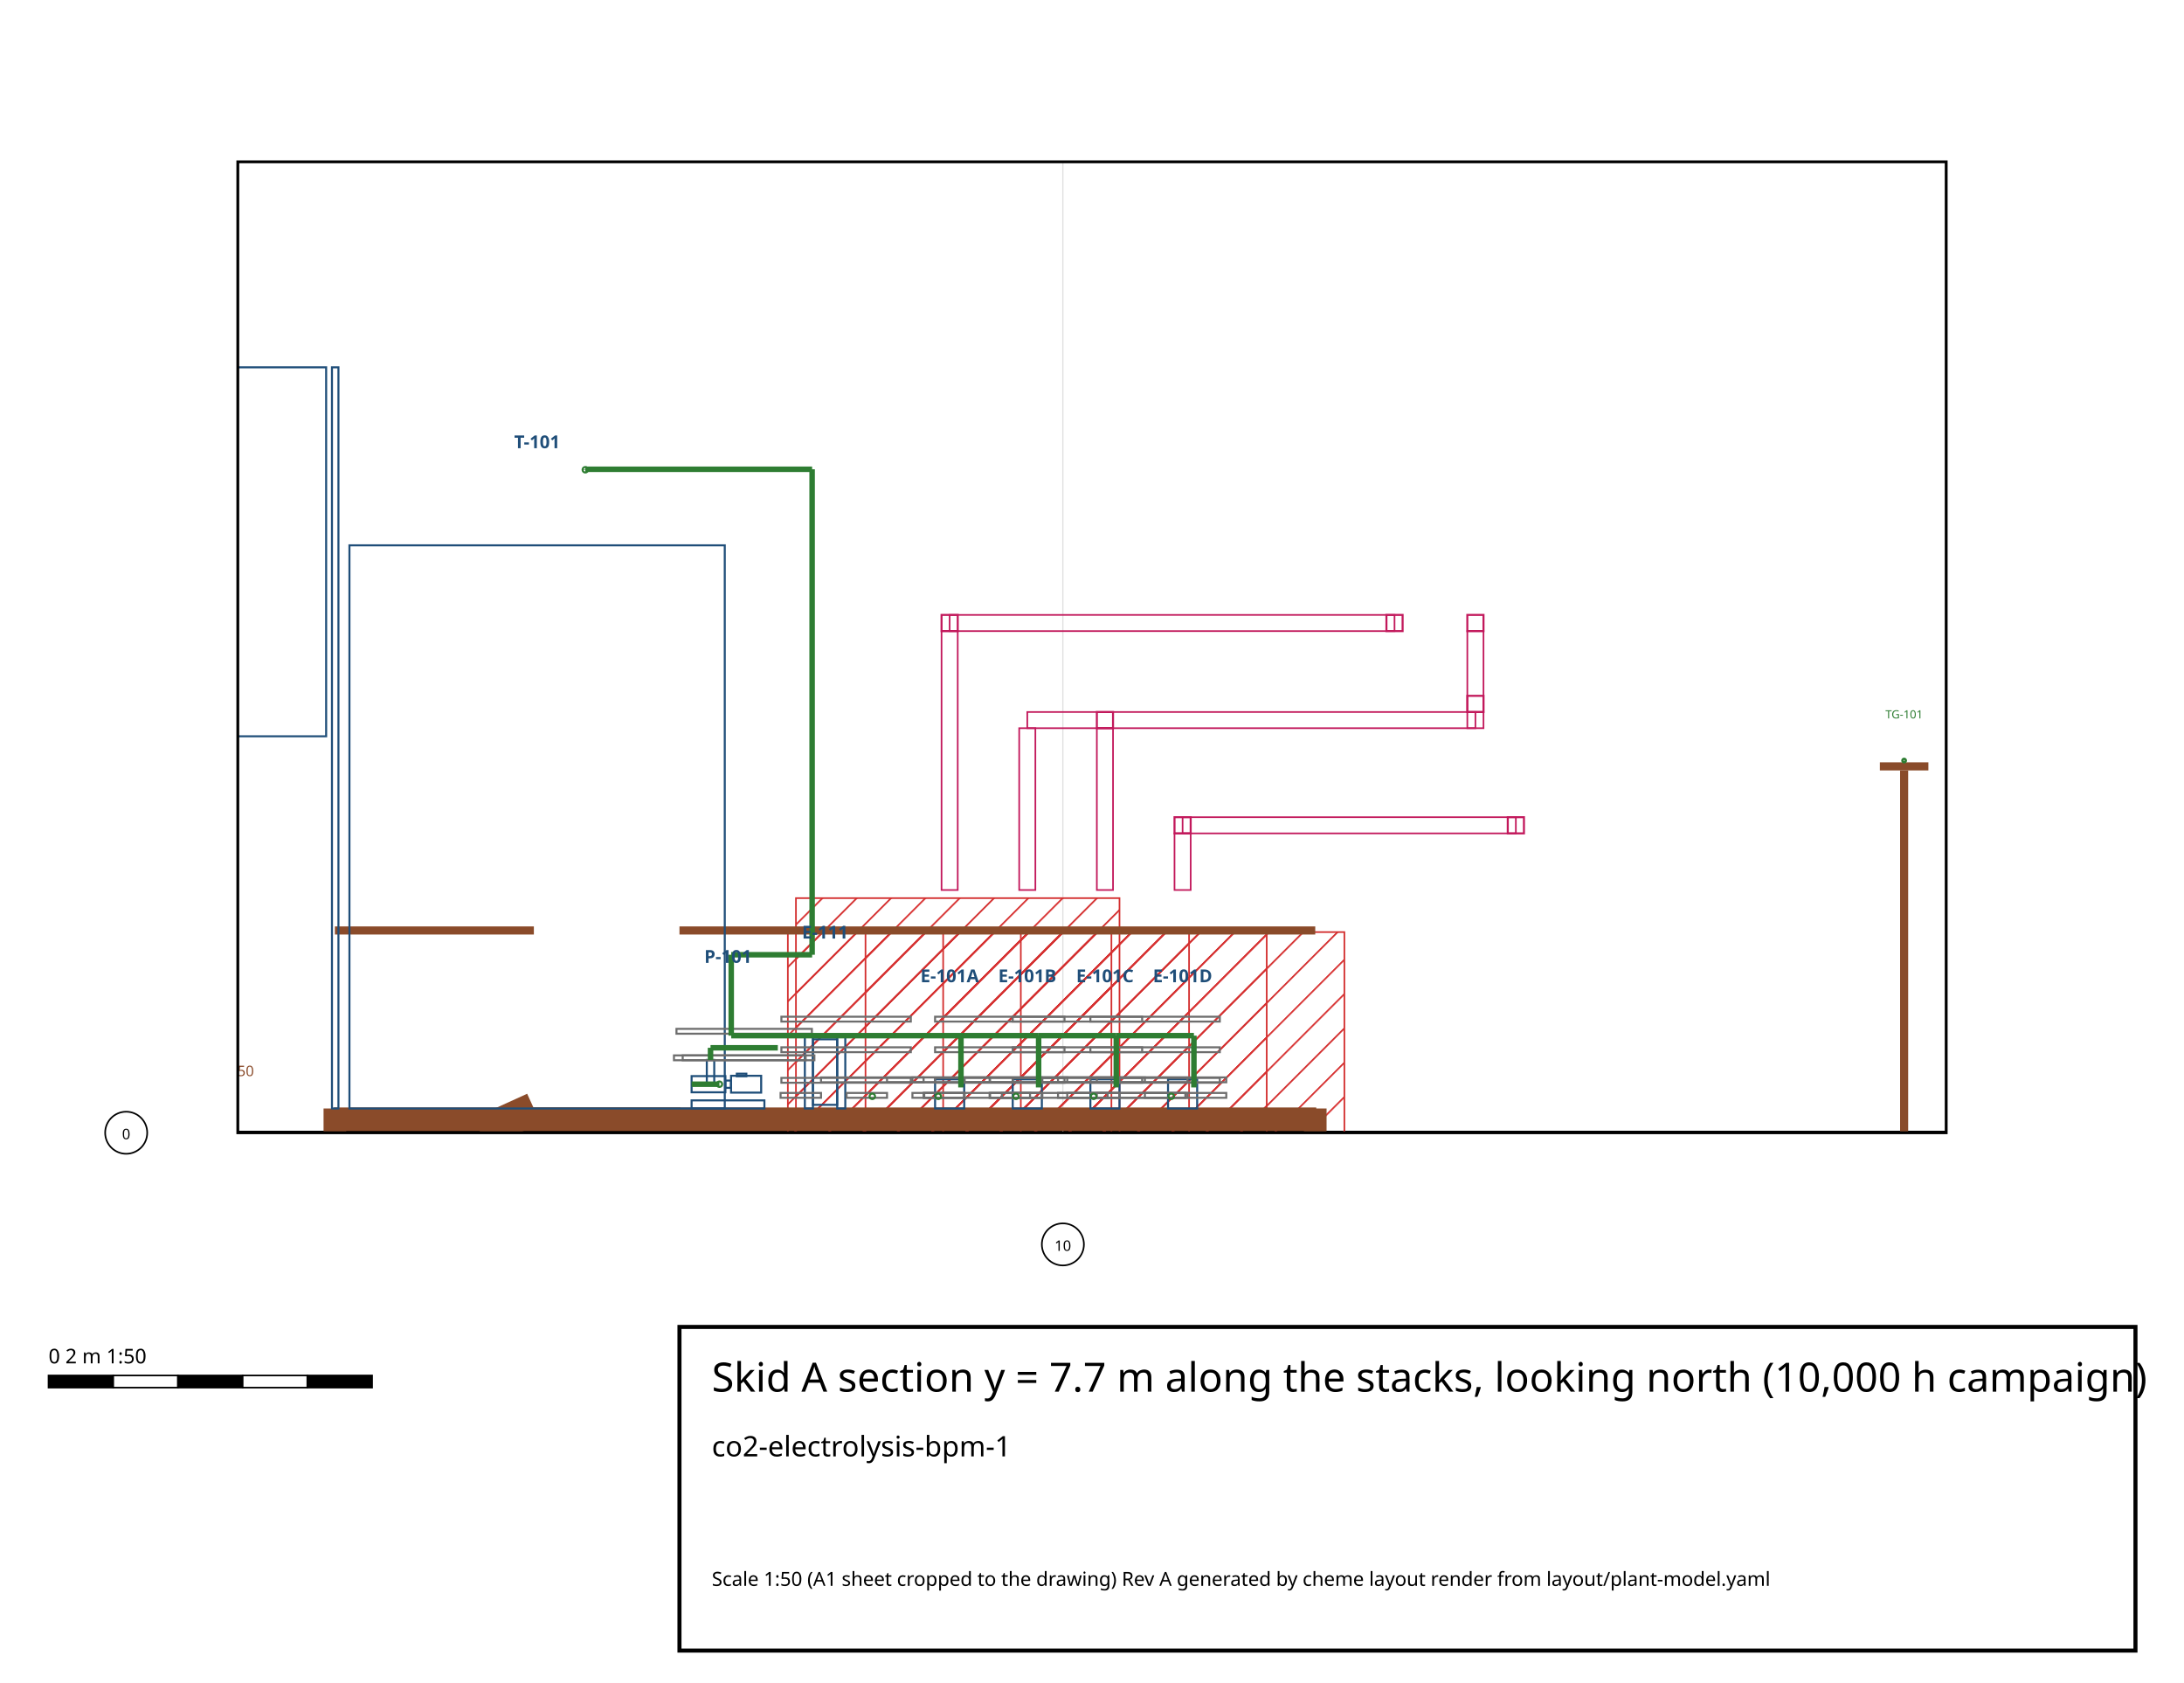
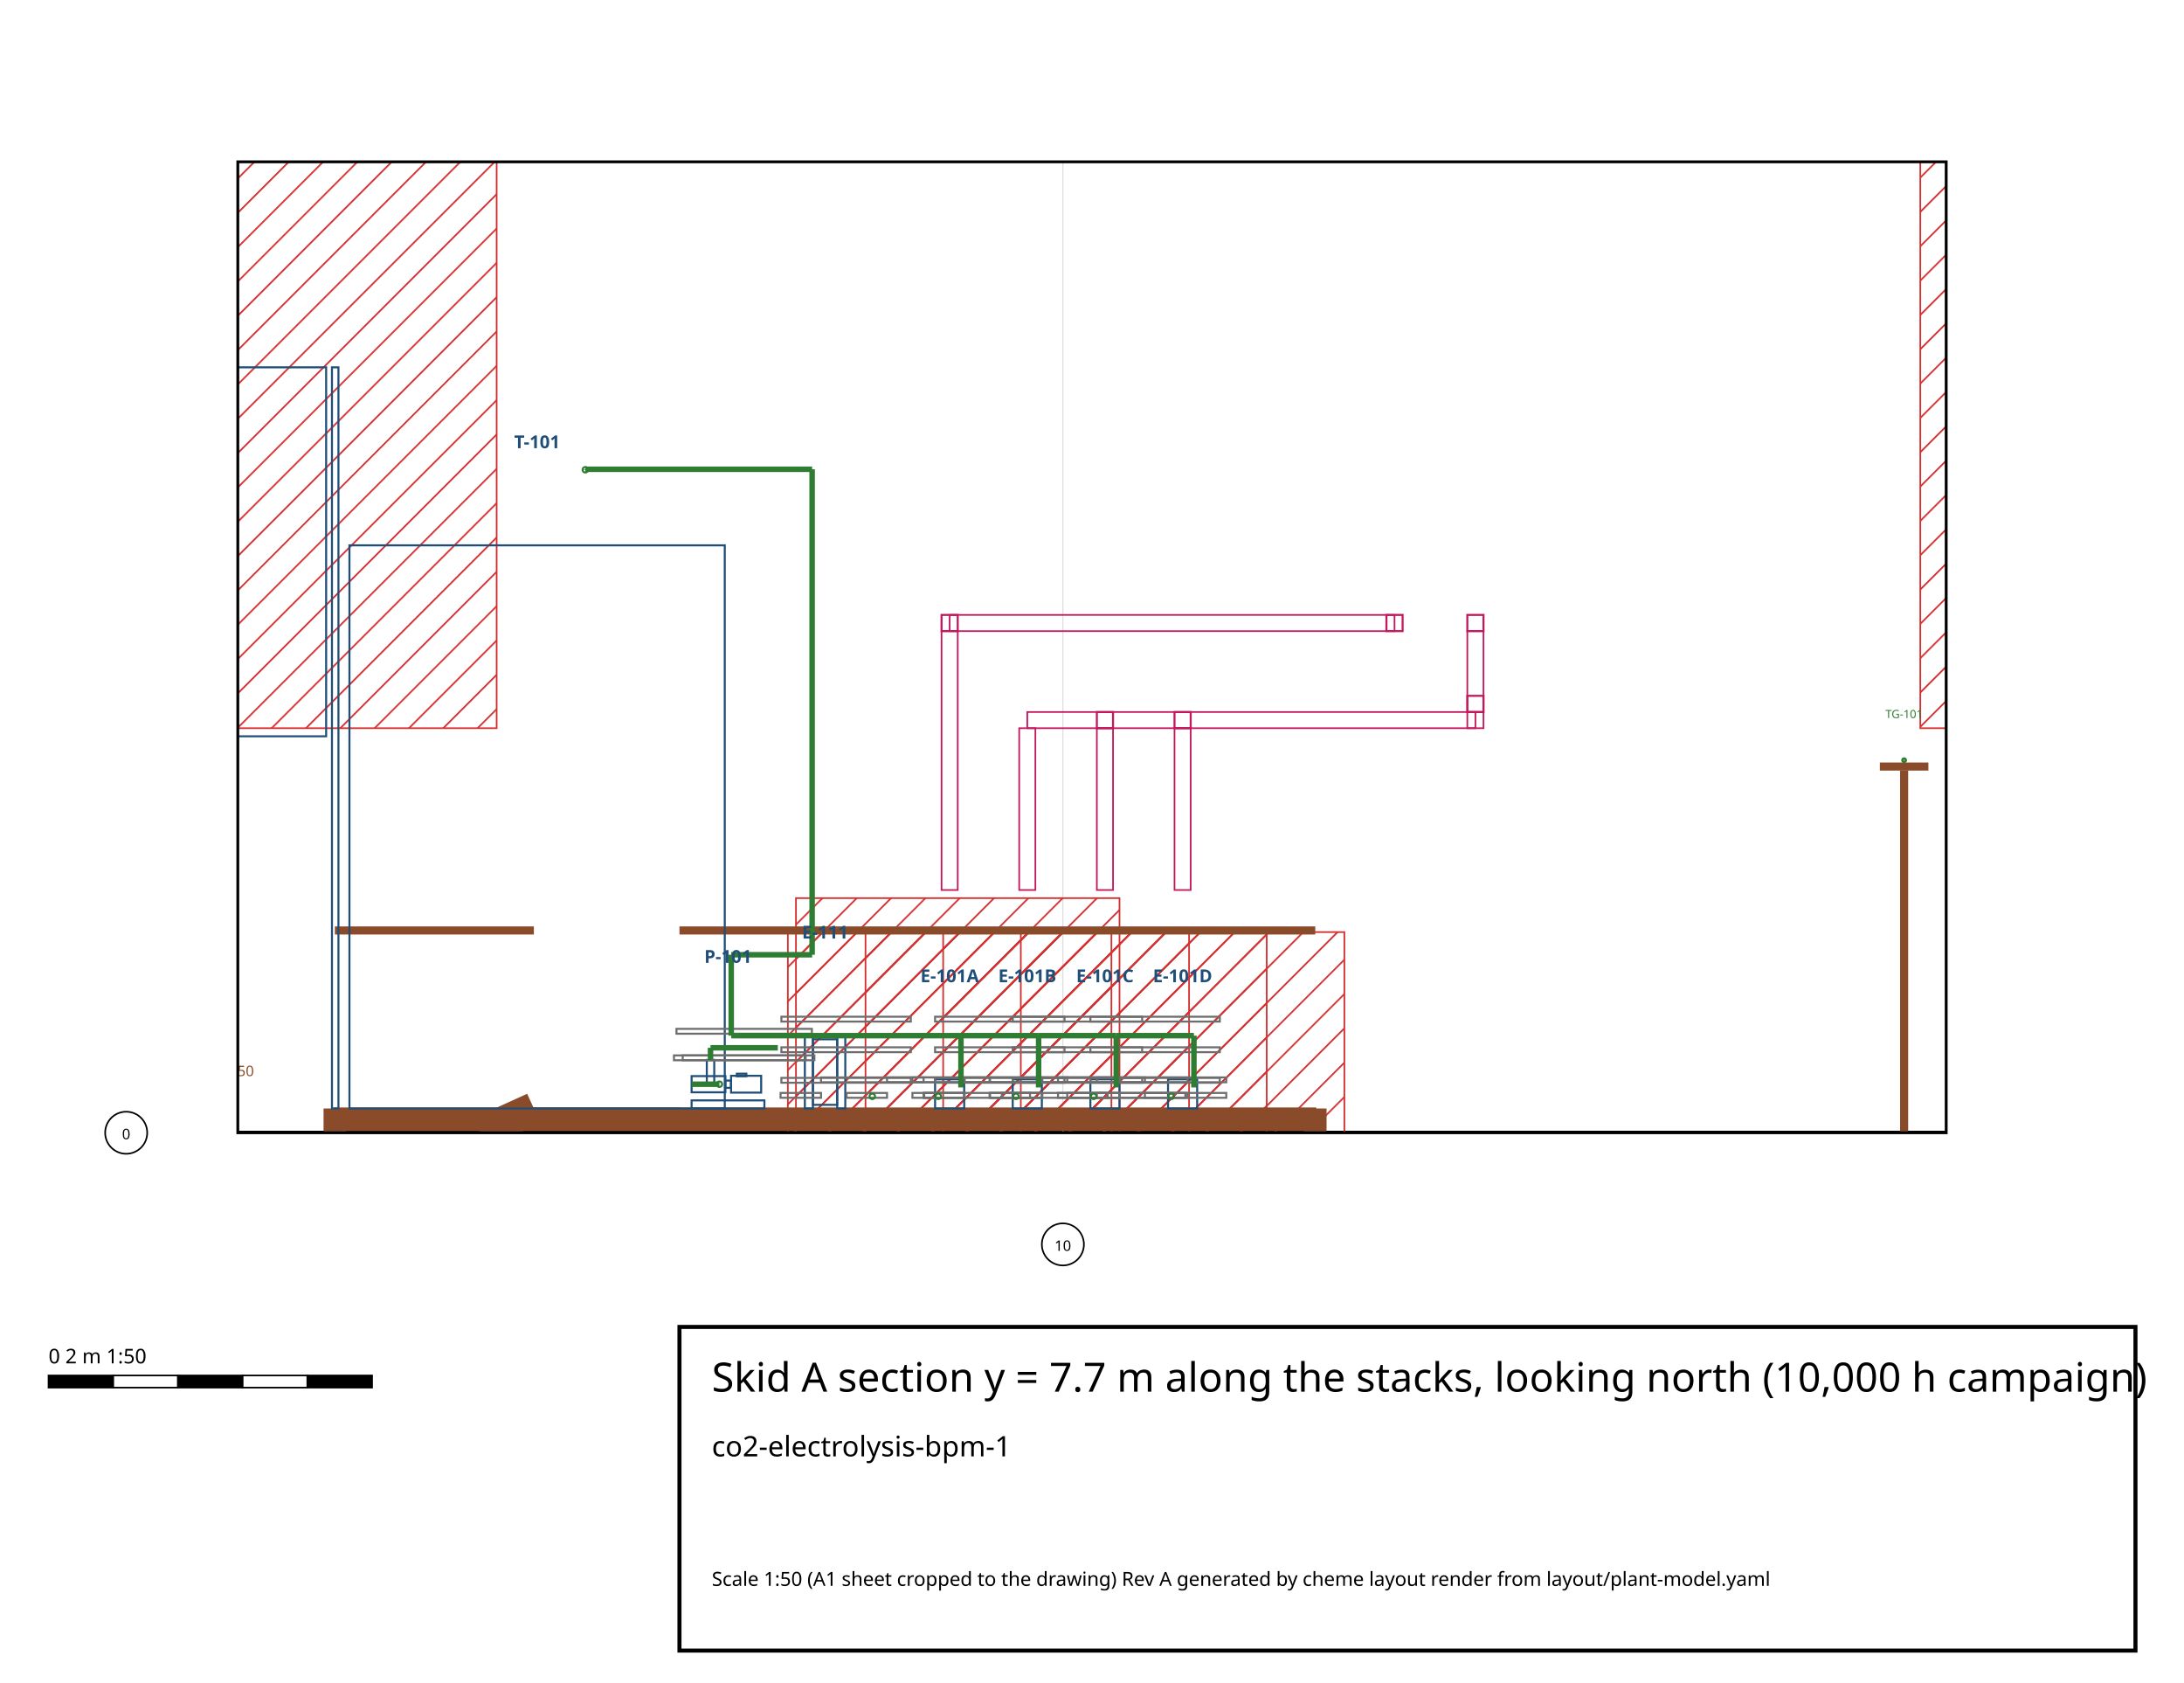
<svg xmlns="http://www.w3.org/2000/svg" width="270.00" height="208.00" viewBox="285.50 202.00 270.00 208.00">
  <defs>
    <pattern id="hatch-hazardous" width="3" height="3" patternUnits="userSpaceOnUse" patternTransform="rotate(45)">
      <line x1="0" y1="0" x2="0" y2="3" stroke="#d32f2f" stroke-width="0.4" />
    </pattern>
    <pattern id="hatch-oxygen_enriched" width="3" height="3" patternUnits="userSpaceOnUse" patternTransform="rotate(45)">
      <line x1="0" y1="0" x2="0" y2="3" stroke="#1976d2" stroke-width="0.4" />
    </pattern>
    <pattern id="hatch-oxygen_deficient" width="3" height="3" patternUnits="userSpaceOnUse" patternTransform="rotate(45)">
      <line x1="0" y1="0" x2="0" y2="3" stroke="#7b1fa2" stroke-width="0.4" />
    </pattern>
    <pattern id="hatch-keep_clear" width="3" height="3" patternUnits="userSpaceOnUse" patternTransform="rotate(45)">
      <line x1="0" y1="0" x2="0" y2="3" stroke="#ef6c00" stroke-width="0.4" />
    </pattern>
    <pattern id="hatch-laydown" width="3" height="3" patternUnits="userSpaceOnUse" patternTransform="rotate(45)">
      <line x1="0" y1="0" x2="0" y2="3" stroke="#8d6e63" stroke-width="0.4" />
    </pattern>
    <pattern id="hatch-maintenance" width="3" height="3" patternUnits="userSpaceOnUse" patternTransform="rotate(45)">
      <line x1="0" y1="0" x2="0" y2="3" stroke="#f9a825" stroke-width="0.4" />
    </pattern>
    <pattern id="hatch-escape" width="3" height="3" patternUnits="userSpaceOnUse" patternTransform="rotate(45)">
      <line x1="0" y1="0" x2="0" y2="3" stroke="#2e7d32" stroke-width="0.4" />
    </pattern>
    <clipPath id="area">
      <rect x="314.90" y="222.00" width="211.20" height="120.00" />
    </clipPath>
  </defs>
  <rect x="285.50" y="202.00" width="270.00" height="208.00" fill="#ffffff" />
  <g id="drawing" clip-path="url(#area)">
    <g id="grid">
      <polyline points="314.90,342.00 526.10,342.00" fill="none" stroke="#000" stroke-width="0.50" stroke-linecap="butt" id="grade" />
      <line x1="416.90" y1="342.00" x2="416.90" y2="222.00" stroke="#e0e0e0" stroke-width="0.15" />
      <line x1="314.90" y1="342.00" x2="526.10" y2="342.00" stroke="#e0e0e0" stroke-width="0.15" />
    </g>
    <g id="areas" />
    <g id="zones">
      <polygon points="382.90,357.20 422.90,357.20 422.90,317.20 382.90,317.20" fill="url(#hatch-hazardous)" stroke="#d32f2f" stroke-width="0.2" id="zone-Z-HAZ-A-0" />
      <polygon points="392.50,357.20 432.50,357.20 432.50,317.20 392.50,317.20" fill="url(#hatch-hazardous)" stroke="#d32f2f" stroke-width="0.2" id="zone-Z-HAZ-A-1" />
      <polygon points="402.10,357.20 442.10,357.20 442.10,317.20 402.10,317.20" fill="url(#hatch-hazardous)" stroke="#d32f2f" stroke-width="0.2" id="zone-Z-HAZ-A-2" />
      <polygon points="411.70,357.20 451.70,357.20 451.70,317.20 411.70,317.20" fill="url(#hatch-hazardous)" stroke="#d32f2f" stroke-width="0.2" id="zone-Z-HAZ-A-3" />
      <polygon points="383.90,353.00 423.90,353.00 423.90,313.00 383.90,313.00" fill="url(#hatch-hazardous)" stroke="#d32f2f" stroke-width="0.2" id="zone-Z-HAZ-A-4" />
      <polygon points="685.90,357.20 725.90,357.20 725.90,317.20 685.90,317.20" fill="url(#hatch-hazardous)" stroke="#d32f2f" stroke-width="0.2" id="zone-Z-HAZ-B-0" />
      <polygon points="695.50,357.20 735.50,357.20 735.50,317.20 695.50,317.20" fill="url(#hatch-hazardous)" stroke="#d32f2f" stroke-width="0.2" id="zone-Z-HAZ-B-1" />
      <polygon points="705.10,357.20 745.10,357.20 745.10,317.20 705.10,317.20" fill="url(#hatch-hazardous)" stroke="#d32f2f" stroke-width="0.2" id="zone-Z-HAZ-B-2" />
      <polygon points="714.70,357.20 754.70,357.20 754.70,317.20 714.70,317.20" fill="url(#hatch-hazardous)" stroke="#d32f2f" stroke-width="0.2" id="zone-Z-HAZ-B-3" />
      <polygon points="683.90,353.00 723.90,353.00 723.90,313.00 683.90,313.00" fill="url(#hatch-hazardous)" stroke="#d32f2f" stroke-width="0.2" id="zone-Z-HAZ-B-4" />
+       <polygon points="226.90,292.00 346.90,292.00 346.90,172.00 226.90,172.00" fill="url(#hatch-hazardous)" stroke="#d32f2f" stroke-width="0.2" id="zone-Z-VENT-A-0" />
+       <polygon points="522.90,292.00 642.90,292.00 642.90,172.00 522.90,172.00" fill="url(#hatch-hazardous)" stroke="#d32f2f" stroke-width="0.2" id="zone-Z-VENT-B-0" />
    </g>
    <g id="roads" />
    <g id="buildings" />
    <g id="racks" />
    <g id="structures">
-       <polyline points="520.90,342.00 520.90,297.22" fill="none" stroke="#8a4b2a" stroke-width="1.00" stroke-linecap="butt" />
-       <polyline points="517.90,296.72 523.90,296.72" fill="none" stroke="#8a4b2a" stroke-width="1.00" stroke-linecap="butt" />
-       <polyline points="820.90,342.00 820.90,297.22" fill="none" stroke="#8a4b2a" stroke-width="1.00" stroke-linecap="butt" />
-       <polyline points="817.90,296.72 823.90,296.72" fill="none" stroke="#8a4b2a" stroke-width="1.00" stroke-linecap="butt" />
+       <polyline points="520.90,342.00 520.90,297.24" fill="none" stroke="#8a4b2a" stroke-width="1.00" stroke-linecap="butt" />
+       <polyline points="517.90,296.74 523.90,296.74" fill="none" stroke="#8a4b2a" stroke-width="1.00" stroke-linecap="butt" />
+       <polyline points="820.90,342.00 820.90,297.24" fill="none" stroke="#8a4b2a" stroke-width="1.00" stroke-linecap="butt" />
+       <polyline points="817.90,296.74 823.90,296.74" fill="none" stroke="#8a4b2a" stroke-width="1.00" stroke-linecap="butt" />
      <polyline points="326.90,342.00 326.90,339.00" fill="none" stroke="#8a4b2a" stroke-width="2.80" stroke-linecap="butt" />
      <polyline points="448.10,342.00 448.10,339.00" fill="none" stroke="#8a4b2a" stroke-width="2.80" stroke-linecap="butt" />
      <polyline points="326.90,340.40 448.10,340.40" fill="none" stroke="#8a4b2a" stroke-width="2.80" stroke-linecap="butt" />
      <polyline points="326.90,340.40 326.90,340.40" fill="none" stroke="#8a4b2a" stroke-width="2.80" stroke-linecap="butt" />
      <polyline points="448.10,340.40 448.10,340.40" fill="none" stroke="#8a4b2a" stroke-width="2.80" stroke-linecap="butt" />
      <polygon points="326.90,339.60 448.10,339.60 448.10,339.00 326.90,339.00" fill="none" stroke="#8a4b2a" stroke-width="0.25" />
      <polyline points="326.90,317.00 351.50,317.00" fill="none" stroke="#8a4b2a" stroke-width="1.00" stroke-linecap="butt" />
      <polyline points="369.50,317.00 448.10,317.00" fill="none" stroke="#8a4b2a" stroke-width="1.00" stroke-linecap="butt" />
      <polyline points="448.10,317.00 448.10,317.00" fill="none" stroke="#8a4b2a" stroke-width="1.00" stroke-linecap="butt" />
      <polyline points="326.90,317.00 326.90,317.00" fill="none" stroke="#8a4b2a" stroke-width="1.00" stroke-linecap="butt" />
      <polyline points="344.90,342.00 351.50,339.00" fill="none" stroke="#8a4b2a" stroke-width="4.00" stroke-linecap="butt" />
      <polygon points="351.50,339.60 369.50,339.60 369.50,339.00 351.50,339.00" fill="none" stroke="#8a4b2a" stroke-width="0.25" />
      <polygon points="326.90,342.60 344.90,342.60 344.90,342.00 326.90,342.00" fill="none" stroke="#8a4b2a" stroke-width="0.25" />
      <polyline points="626.90,342.00 626.90,339.00" fill="none" stroke="#8a4b2a" stroke-width="2.80" stroke-linecap="butt" />
      <polyline points="748.10,342.00 748.10,339.00" fill="none" stroke="#8a4b2a" stroke-width="2.80" stroke-linecap="butt" />
      <polyline points="626.90,340.40 748.10,340.40" fill="none" stroke="#8a4b2a" stroke-width="2.80" stroke-linecap="butt" />
      <polyline points="626.90,340.40 626.90,340.40" fill="none" stroke="#8a4b2a" stroke-width="2.80" stroke-linecap="butt" />
      <polyline points="748.10,340.40 748.10,340.40" fill="none" stroke="#8a4b2a" stroke-width="2.80" stroke-linecap="butt" />
      <polygon points="626.90,339.60 748.10,339.60 748.10,339.00 626.90,339.00" fill="none" stroke="#8a4b2a" stroke-width="0.25" />
      <polyline points="626.90,317.00 651.50,317.00" fill="none" stroke="#8a4b2a" stroke-width="1.00" stroke-linecap="butt" />
      <polyline points="669.50,317.00 748.10,317.00" fill="none" stroke="#8a4b2a" stroke-width="1.00" stroke-linecap="butt" />
      <polyline points="748.10,317.00 748.10,317.00" fill="none" stroke="#8a4b2a" stroke-width="1.00" stroke-linecap="butt" />
      <polyline points="626.90,317.00 626.90,317.00" fill="none" stroke="#8a4b2a" stroke-width="1.00" stroke-linecap="butt" />
      <polyline points="644.90,342.00 651.50,339.00" fill="none" stroke="#8a4b2a" stroke-width="4.00" stroke-linecap="butt" />
      <polygon points="651.50,339.60 669.50,339.60 669.50,339.00 651.50,339.00" fill="none" stroke="#8a4b2a" stroke-width="0.25" />
      <polygon points="626.90,342.60 644.90,342.60 644.90,342.00 626.90,342.00" fill="none" stroke="#8a4b2a" stroke-width="0.25" />
    </g>
    <g id="equipment">
      <g id="equipment-T-101">
        <polygon points="328.70,339.00 375.10,339.00 375.10,269.40 328.70,269.40" fill="none" stroke="#1f4e79" stroke-width="0.25" />
        <polygon points="326.54,339.00 327.34,339.00 327.34,247.40 326.54,247.40" fill="none" stroke="#1f4e79" stroke-width="0.25" />
        <polygon points="311.82,293.00 325.82,293.00 325.82,247.40 311.82,247.40" fill="none" stroke="#1f4e79" stroke-width="0.25" />
      </g>
      <g id="equipment-P-101">
        <polygon points="371.00,339.00 380.00,339.00 380.00,338.00 371.00,338.00" fill="none" stroke="#1f4e79" stroke-width="0.25" />
        <polygon points="371.00,337.00 375.18,337.00 375.18,335.00 371.00,335.00" fill="none" stroke="#1f4e79" stroke-width="0.25" />
        <polygon points="372.88,336.00 373.80,336.00 373.80,333.00 372.88,333.00" fill="none" stroke="#1f4e79" stroke-width="0.25" />
        <polygon points="375.17,336.45 375.87,336.45 375.87,335.55 375.17,335.55" fill="none" stroke="#1f4e79" stroke-width="0.25" />
        <polygon points="375.88,337.04 379.60,337.04 379.60,334.96 375.88,334.96" fill="none" stroke="#1f4e79" stroke-width="0.25" />
        <polygon points="376.59,335.02 377.77,335.02 377.77,334.70 376.59,334.70" fill="none" stroke="#1f4e79" stroke-width="0.25" />
      </g>
      <g id="equipment-E-111">
        <polygon points="385.00,339.00 386.00,339.00 386.00,330.00 385.00,330.00" fill="none" stroke="#1f4e79" stroke-width="0.25" />
        <polygon points="389.00,339.00 390.00,339.00 390.00,330.00 389.00,330.00" fill="none" stroke="#1f4e79" stroke-width="0.25" />
        <polygon points="386.00,338.55 389.00,338.55 389.00,330.45 386.00,330.45" fill="none" stroke="#1f4e79" stroke-width="0.25" />
      </g>
      <g id="equipment-E-101A">
        <polygon points="401.10,339.00 404.70,339.00 404.70,335.40 401.10,335.40" fill="none" stroke="#1f4e79" stroke-width="0.25" />
      </g>
      <g id="equipment-E-101B">
        <polygon points="410.70,339.00 414.30,339.00 414.30,335.40 410.70,335.40" fill="none" stroke="#1f4e79" stroke-width="0.25" />
      </g>
      <g id="equipment-E-101C">
        <polygon points="420.30,339.00 423.90,339.00 423.90,335.40 420.30,335.40" fill="none" stroke="#1f4e79" stroke-width="0.25" />
      </g>
      <g id="equipment-E-101D">
        <polygon points="429.90,339.00 433.50,339.00 433.50,335.40 429.90,335.40" fill="none" stroke="#1f4e79" stroke-width="0.25" />
      </g>
      <g id="equipment-T-202">
        <polygon points="634.42,339.00 643.38,339.00 643.38,328.24 634.42,328.24" fill="none" stroke="#1f4e79" stroke-width="0.25" />
        <polygon points="631.14,339.00 631.94,339.00 631.94,306.24 631.14,306.24" fill="none" stroke="#1f4e79" stroke-width="0.25" />
      </g>
      <g id="equipment-P-201">
        <polygon points="674.40,339.00 683.40,339.00 683.40,338.00 674.40,338.00" fill="none" stroke="#1f4e79" stroke-width="0.25" />
        <polygon points="674.40,337.00 678.58,337.00 678.58,335.00 674.40,335.00" fill="none" stroke="#1f4e79" stroke-width="0.25" />
        <polygon points="676.28,336.00 677.20,336.00 677.20,333.00 676.28,333.00" fill="none" stroke="#1f4e79" stroke-width="0.25" />
        <polygon points="678.57,336.45 679.27,336.45 679.27,335.55 678.57,335.55" fill="none" stroke="#1f4e79" stroke-width="0.25" />
        <polygon points="679.28,337.04 683.00,337.04 683.00,334.96 679.28,334.96" fill="none" stroke="#1f4e79" stroke-width="0.25" />
        <polygon points="679.99,335.02 681.17,335.02 681.17,334.70 679.99,334.70" fill="none" stroke="#1f4e79" stroke-width="0.25" />
      </g>
      <g id="equipment-E-211">
        <polygon points="688.40,339.00 689.40,339.00 689.40,330.00 688.40,330.00" fill="none" stroke="#1f4e79" stroke-width="0.25" />
        <polygon points="692.40,339.00 693.40,339.00 693.40,330.00 692.40,330.00" fill="none" stroke="#1f4e79" stroke-width="0.25" />
        <polygon points="689.40,338.55 692.40,338.55 692.40,330.45 689.40,330.45" fill="none" stroke="#1f4e79" stroke-width="0.25" />
      </g>
      <g id="equipment-E-201A">
        <polygon points="704.10,339.00 707.70,339.00 707.70,335.40 704.10,335.40" fill="none" stroke="#1f4e79" stroke-width="0.25" />
      </g>
      <g id="equipment-E-201B">
        <polygon points="713.70,339.00 717.30,339.00 717.30,335.40 713.70,335.40" fill="none" stroke="#1f4e79" stroke-width="0.25" />
      </g>
      <g id="equipment-E-201C">
        <polygon points="723.30,339.00 726.90,339.00 726.90,335.40 723.30,335.40" fill="none" stroke="#1f4e79" stroke-width="0.25" />
      </g>
      <g id="equipment-E-201D">
        <polygon points="732.90,339.00 736.50,339.00 736.50,335.40 732.90,335.40" fill="none" stroke="#1f4e79" stroke-width="0.25" />
      </g>
    </g>
    <g id="platforms">
      <polygon points="369.13,329.76 385.87,329.76 385.87,329.16 369.13,329.16" fill="none" stroke="#6d6d6d" stroke-width="0.25" />
      <polygon points="369.90,333.04 386.18,333.04 386.18,332.44 369.90,332.44" fill="none" stroke="#6d6d6d" stroke-width="0.25" />
      <polygon points="368.82,333.04 385.10,333.04 385.10,332.44 368.82,332.44" fill="none" stroke="#6d6d6d" stroke-width="0.25" />
      <polygon points="395.16,335.76 407.84,335.76 407.84,335.16 395.16,335.16" fill="none" stroke="#6d6d6d" stroke-width="0.25" />
      <polygon points="390.16,337.68 395.16,337.68 395.16,337.08 390.16,337.08" fill="none" stroke="#6d6d6d" stroke-width="0.25" />
      <polygon points="407.84,337.68 412.84,337.68 412.84,337.08 407.84,337.08" fill="none" stroke="#6d6d6d" stroke-width="0.25" />
      <polygon points="404.76,335.76 417.44,335.76 417.44,335.16 404.76,335.16" fill="none" stroke="#6d6d6d" stroke-width="0.25" />
      <polygon points="399.76,337.68 404.76,337.68 404.76,337.08 399.76,337.08" fill="none" stroke="#6d6d6d" stroke-width="0.25" />
      <polygon points="417.44,337.68 422.44,337.68 422.44,337.08 417.44,337.08" fill="none" stroke="#6d6d6d" stroke-width="0.25" />
      <polygon points="414.36,335.76 427.04,335.76 427.04,335.16 414.36,335.16" fill="none" stroke="#6d6d6d" stroke-width="0.25" />
      <polygon points="409.36,337.68 414.36,337.68 414.36,337.08 409.36,337.08" fill="none" stroke="#6d6d6d" stroke-width="0.25" />
      <polygon points="427.04,337.68 432.04,337.68 432.04,337.08 427.04,337.08" fill="none" stroke="#6d6d6d" stroke-width="0.25" />
      <polygon points="387.00,335.76 399.68,335.76 399.68,335.16 387.00,335.16" fill="none" stroke="#6d6d6d" stroke-width="0.25" />
      <polygon points="399.68,337.68 404.68,337.68 404.68,337.08 399.68,337.08" fill="none" stroke="#6d6d6d" stroke-width="0.25" />
      <polygon points="382.00,337.68 387.00,337.68 387.00,337.08 382.00,337.08" fill="none" stroke="#6d6d6d" stroke-width="0.25" />
      <polygon points="398.30,335.76 414.30,335.76 414.30,335.16 398.30,335.16" fill="none" stroke="#6d6d6d" stroke-width="0.25" />
      <polygon points="398.30,337.68 414.30,337.68 414.30,337.08 398.30,337.08" fill="none" stroke="#6d6d6d" stroke-width="0.25" />
      <polygon points="407.90,335.76 423.90,335.76 423.90,335.16 407.90,335.16" fill="none" stroke="#6d6d6d" stroke-width="0.25" />
      <polygon points="407.90,337.68 423.90,337.68 423.90,337.08 407.90,337.08" fill="none" stroke="#6d6d6d" stroke-width="0.25" />
      <polygon points="416.30,335.76 432.30,335.76 432.30,335.16 416.30,335.16" fill="none" stroke="#6d6d6d" stroke-width="0.25" />
      <polygon points="416.30,337.68 432.30,337.68 432.30,337.08 416.30,337.08" fill="none" stroke="#6d6d6d" stroke-width="0.25" />
      <polygon points="421.10,335.76 437.10,335.76 437.10,335.16 421.10,335.16" fill="none" stroke="#6d6d6d" stroke-width="0.25" />
      <polygon points="421.10,337.68 437.10,337.68 437.10,337.08 421.10,337.08" fill="none" stroke="#6d6d6d" stroke-width="0.25" />
      <polygon points="420.30,328.26 436.30,328.26 436.30,327.66 420.30,327.66" fill="none" stroke="#6d6d6d" stroke-width="0.25" />
      <polygon points="420.30,335.82 436.30,335.82 436.30,335.22 420.30,335.22" fill="none" stroke="#6d6d6d" stroke-width="0.25" />
      <polygon points="420.30,332.04 436.30,332.04 436.30,331.44 420.30,331.44" fill="none" stroke="#6d6d6d" stroke-width="0.25" />
      <polygon points="410.70,328.26 426.70,328.26 426.70,327.66 410.70,327.66" fill="none" stroke="#6d6d6d" stroke-width="0.25" />
      <polygon points="410.70,335.82 426.70,335.82 426.70,335.22 410.70,335.22" fill="none" stroke="#6d6d6d" stroke-width="0.25" />
      <polygon points="410.70,332.04 426.70,332.04 426.70,331.44 410.70,331.44" fill="none" stroke="#6d6d6d" stroke-width="0.25" />
      <polygon points="401.10,328.26 417.10,328.26 417.10,327.66 401.10,327.66" fill="none" stroke="#6d6d6d" stroke-width="0.25" />
      <polygon points="401.10,335.82 417.10,335.82 417.10,335.22 401.10,335.22" fill="none" stroke="#6d6d6d" stroke-width="0.25" />
      <polygon points="401.10,332.04 417.10,332.04 417.10,331.44 401.10,331.44" fill="none" stroke="#6d6d6d" stroke-width="0.25" />
      <polygon points="382.10,328.26 398.10,328.26 398.10,327.66 382.10,327.66" fill="none" stroke="#6d6d6d" stroke-width="0.25" />
      <polygon points="382.10,335.82 398.10,335.82 398.10,335.22 382.10,335.22" fill="none" stroke="#6d6d6d" stroke-width="0.25" />
      <polygon points="382.10,332.04 398.10,332.04 398.10,331.44 382.10,331.44" fill="none" stroke="#6d6d6d" stroke-width="0.25" />
      <polygon points="672.53,329.76 689.27,329.76 689.27,329.16 672.53,329.16" fill="none" stroke="#6d6d6d" stroke-width="0.25" />
      <polygon points="673.30,333.04 689.58,333.04 689.58,332.44 673.30,332.44" fill="none" stroke="#6d6d6d" stroke-width="0.25" />
      <polygon points="672.22,333.04 688.50,333.04 688.50,332.44 672.22,332.44" fill="none" stroke="#6d6d6d" stroke-width="0.25" />
      <polygon points="698.16,335.76 710.84,335.76 710.84,335.16 698.16,335.16" fill="none" stroke="#6d6d6d" stroke-width="0.25" />
      <polygon points="693.16,337.68 698.16,337.68 698.16,337.08 693.16,337.08" fill="none" stroke="#6d6d6d" stroke-width="0.25" />
      <polygon points="710.84,337.68 715.84,337.68 715.84,337.08 710.84,337.08" fill="none" stroke="#6d6d6d" stroke-width="0.25" />
      <polygon points="707.76,335.76 720.44,335.76 720.44,335.16 707.76,335.16" fill="none" stroke="#6d6d6d" stroke-width="0.25" />
      <polygon points="702.76,337.68 707.76,337.68 707.76,337.08 702.76,337.08" fill="none" stroke="#6d6d6d" stroke-width="0.25" />
      <polygon points="720.44,337.68 725.44,337.68 725.44,337.08 720.44,337.08" fill="none" stroke="#6d6d6d" stroke-width="0.25" />
      <polygon points="717.36,335.76 730.04,335.76 730.04,335.16 717.36,335.16" fill="none" stroke="#6d6d6d" stroke-width="0.25" />
      <polygon points="712.36,337.68 717.36,337.68 717.36,337.08 712.36,337.08" fill="none" stroke="#6d6d6d" stroke-width="0.25" />
      <polygon points="730.04,337.68 735.04,337.68 735.04,337.08 730.04,337.08" fill="none" stroke="#6d6d6d" stroke-width="0.25" />
      <polygon points="690.40,335.76 703.08,335.76 703.08,335.16 690.40,335.16" fill="none" stroke="#6d6d6d" stroke-width="0.25" />
      <polygon points="703.08,337.68 708.08,337.68 708.08,337.08 703.08,337.08" fill="none" stroke="#6d6d6d" stroke-width="0.25" />
      <polygon points="685.40,337.68 690.40,337.68 690.40,337.08 685.40,337.08" fill="none" stroke="#6d6d6d" stroke-width="0.25" />
      <polygon points="701.30,335.76 717.30,335.76 717.30,335.16 701.30,335.16" fill="none" stroke="#6d6d6d" stroke-width="0.25" />
      <polygon points="701.30,337.68 717.30,337.68 717.30,337.08 701.30,337.08" fill="none" stroke="#6d6d6d" stroke-width="0.25" />
      <polygon points="710.90,335.76 726.90,335.76 726.90,335.16 710.90,335.16" fill="none" stroke="#6d6d6d" stroke-width="0.25" />
      <polygon points="710.90,337.68 726.90,337.68 726.90,337.08 710.90,337.08" fill="none" stroke="#6d6d6d" stroke-width="0.25" />
      <polygon points="719.30,335.76 735.30,335.76 735.30,335.16 719.30,335.16" fill="none" stroke="#6d6d6d" stroke-width="0.25" />
      <polygon points="719.30,337.68 735.30,337.68 735.30,337.08 719.30,337.08" fill="none" stroke="#6d6d6d" stroke-width="0.25" />
      <polygon points="724.10,335.76 740.10,335.76 740.10,335.16 724.10,335.16" fill="none" stroke="#6d6d6d" stroke-width="0.25" />
      <polygon points="724.10,337.68 740.10,337.68 740.10,337.08 724.10,337.08" fill="none" stroke="#6d6d6d" stroke-width="0.25" />
      <polygon points="723.30,328.26 739.30,328.26 739.30,327.66 723.30,327.66" fill="none" stroke="#6d6d6d" stroke-width="0.25" />
      <polygon points="723.30,335.82 739.30,335.82 739.30,335.22 723.30,335.22" fill="none" stroke="#6d6d6d" stroke-width="0.25" />
      <polygon points="723.30,332.04 739.30,332.04 739.30,331.44 723.30,331.44" fill="none" stroke="#6d6d6d" stroke-width="0.25" />
      <polygon points="713.70,328.26 729.70,328.26 729.70,327.66 713.70,327.66" fill="none" stroke="#6d6d6d" stroke-width="0.25" />
      <polygon points="713.70,335.82 729.70,335.82 729.70,335.22 713.70,335.22" fill="none" stroke="#6d6d6d" stroke-width="0.25" />
      <polygon points="713.70,332.04 729.70,332.04 729.70,331.44 713.70,331.44" fill="none" stroke="#6d6d6d" stroke-width="0.25" />
      <polygon points="704.10,328.26 720.10,328.26 720.10,327.66 704.10,327.66" fill="none" stroke="#6d6d6d" stroke-width="0.25" />
      <polygon points="704.10,335.82 720.10,335.82 720.10,335.22 704.10,335.22" fill="none" stroke="#6d6d6d" stroke-width="0.25" />
      <polygon points="704.10,332.04 720.10,332.04 720.10,331.44 704.10,331.44" fill="none" stroke="#6d6d6d" stroke-width="0.25" />
      <polygon points="679.10,328.26 695.10,328.26 695.10,327.66 679.10,327.66" fill="none" stroke="#6d6d6d" stroke-width="0.25" />
      <polygon points="679.10,335.82 695.10,335.82 695.10,335.22 679.10,335.22" fill="none" stroke="#6d6d6d" stroke-width="0.25" />
      <polygon points="679.10,332.04 695.10,332.04 695.10,331.44 679.10,331.44" fill="none" stroke="#6d6d6d" stroke-width="0.25" />
      <polygon points="651.79,336.16 668.53,336.16 668.53,335.56 651.79,335.56" fill="none" stroke="#6d6d6d" stroke-width="0.25" />
    </g>
    <g id="pipes">
      <g id="pipe-P-01/Line_AN101_S1" data-line="AN-101">
        <circle cx="374.44" cy="336.00" r="0.34" fill="none" stroke="#2e7d32" stroke-width="0.25" />
        <polyline points="374.44,336.00 371.00,336.00" fill="none" stroke="#2e7d32" stroke-width="0.68" stroke-linecap="butt" />
      </g>
      <g id="pipe-P-01/Line_AN102_S1" data-line="AN-102">
        <polyline points="373.34,333.00 373.34,331.50" fill="none" stroke="#2e7d32" stroke-width="0.68" stroke-linecap="butt" />
        <polyline points="373.34,331.50 381.66,331.50" fill="none" stroke="#2e7d32" stroke-width="0.68" stroke-linecap="butt" />
      </g>
      <g id="pipe-P-01/Line_AN103A_S1" data-line="AN-103A">
        <circle cx="401.50" cy="337.50" r="0.34" fill="none" stroke="#2e7d32" stroke-width="0.25" />
      </g>
      <g id="pipe-P-01/Line_AN103B_S1" data-line="AN-103B">
        <circle cx="411.10" cy="337.50" r="0.34" fill="none" stroke="#2e7d32" stroke-width="0.25" />
      </g>
      <g id="pipe-P-01/Line_AN103C_S1" data-line="AN-103C">
        <circle cx="420.70" cy="337.50" r="0.34" fill="none" stroke="#2e7d32" stroke-width="0.25" />
      </g>
      <g id="pipe-P-01/Line_AN103_S1" data-line="AN-103">
        <circle cx="393.34" cy="337.50" r="0.34" fill="none" stroke="#2e7d32" stroke-width="0.25" />
      </g>
      <g id="pipe-P-01/Line_AN103_S5" data-line="AN-103">
        <circle cx="430.30" cy="337.50" r="0.34" fill="none" stroke="#2e7d32" stroke-width="0.25" />
      </g>
      <g id="pipe-P-01/Line_AN104A_S1" data-line="AN-104A">
        <polyline points="404.30,336.40 404.30,330.00" fill="none" stroke="#2e7d32" stroke-width="0.68" stroke-linecap="butt" />
      </g>
      <g id="pipe-P-01/Line_AN104B_S1" data-line="AN-104B">
        <polyline points="413.90,336.40 413.90,330.00" fill="none" stroke="#2e7d32" stroke-width="0.68" stroke-linecap="butt" />
      </g>
      <g id="pipe-P-01/Line_AN104C_S1" data-line="AN-104C">
        <polyline points="423.50,336.40 423.50,330.00" fill="none" stroke="#2e7d32" stroke-width="0.68" stroke-linecap="butt" />
      </g>
      <g id="pipe-P-01/Line_AN104_S1" data-line="AN-104">
        <polyline points="433.10,336.40 433.10,330.00" fill="none" stroke="#2e7d32" stroke-width="0.68" stroke-linecap="butt" />
        <polyline points="433.10,330.00 423.50,330.00" fill="none" stroke="#2e7d32" stroke-width="0.68" stroke-linecap="butt" />
      </g>
      <g id="pipe-P-01/Line_AN104_S2" data-line="AN-104">
        <polyline points="423.50,330.00 413.90,330.00" fill="none" stroke="#2e7d32" stroke-width="0.68" stroke-linecap="butt" />
      </g>
      <g id="pipe-P-01/Line_AN104_S3" data-line="AN-104">
        <polyline points="413.90,330.00 404.30,330.00" fill="none" stroke="#2e7d32" stroke-width="0.68" stroke-linecap="butt" />
      </g>
      <g id="pipe-P-01/Line_AN104_S4" data-line="AN-104">
        <polyline points="404.30,330.00 375.90,330.00" fill="none" stroke="#2e7d32" stroke-width="0.68" stroke-linecap="butt" />
        <polyline points="375.90,330.00 375.90,320.00" fill="none" stroke="#2e7d32" stroke-width="0.68" stroke-linecap="butt" />
        <polyline points="375.90,320.00 385.90,320.00" fill="none" stroke="#2e7d32" stroke-width="0.68" stroke-linecap="butt" />
        <polyline points="385.90,320.00 385.90,260.00" fill="none" stroke="#2e7d32" stroke-width="0.68" stroke-linecap="butt" />
        <polyline points="385.90,260.00 357.86,260.00" fill="none" stroke="#2e7d32" stroke-width="0.68" stroke-linecap="butt" />
        <polyline points="357.86,260.00 357.86,260.06" fill="none" stroke="#2e7d32" stroke-width="0.68" stroke-linecap="butt" />
        <circle cx="357.86" cy="260.06" r="0.34" fill="none" stroke="#2e7d32" stroke-width="0.25" />
      </g>
-       <g id="pipe-P-01/Line_TG101_S1" data-line="TG-101">
-         <circle cx="520.90" cy="296.00" r="0.21" fill="#fff" stroke="#2e7d32" stroke-width="0.3" />
+       <g id="pipe-P-01/Line_TG101_S2" data-line="TG-101">
+         <circle cx="520.90" cy="295.96" r="0.21" fill="#fff" stroke="#2e7d32" stroke-width="0.3" />
      </g>
      <g id="pipe-P-02/Line_AN201_S1" data-line="AN-201">
        <circle cx="672.90" cy="336.00" r="0.34" fill="none" stroke="#2e7d32" stroke-width="0.25" />
        <polyline points="672.90,336.00 674.40,336.00" fill="none" stroke="#2e7d32" stroke-width="0.68" stroke-linecap="butt" />
      </g>
      <g id="pipe-P-02/Line_AN202_S1" data-line="AN-202">
        <polyline points="676.74,333.00 676.74,331.50" fill="none" stroke="#2e7d32" stroke-width="0.68" stroke-linecap="butt" />
        <polyline points="676.74,331.50 685.06,331.50" fill="none" stroke="#2e7d32" stroke-width="0.68" stroke-linecap="butt" />
      </g>
      <g id="pipe-P-02/Line_AN203A_S1" data-line="AN-203A">
        <circle cx="704.50" cy="337.50" r="0.34" fill="none" stroke="#2e7d32" stroke-width="0.25" />
      </g>
      <g id="pipe-P-02/Line_AN203B_S1" data-line="AN-203B">
        <circle cx="714.10" cy="337.50" r="0.34" fill="none" stroke="#2e7d32" stroke-width="0.25" />
      </g>
      <g id="pipe-P-02/Line_AN203C_S1" data-line="AN-203C">
        <circle cx="723.70" cy="337.50" r="0.34" fill="none" stroke="#2e7d32" stroke-width="0.25" />
      </g>
      <g id="pipe-P-02/Line_AN203_S1" data-line="AN-203">
        <circle cx="696.74" cy="337.50" r="0.34" fill="none" stroke="#2e7d32" stroke-width="0.25" />
      </g>
      <g id="pipe-P-02/Line_AN203_S5" data-line="AN-203">
        <circle cx="733.30" cy="337.50" r="0.34" fill="none" stroke="#2e7d32" stroke-width="0.25" />
      </g>
      <g id="pipe-P-02/Line_AN204A_S1" data-line="AN-204A">
        <polyline points="707.30,336.40 707.30,330.00" fill="none" stroke="#2e7d32" stroke-width="0.68" stroke-linecap="butt" />
      </g>
      <g id="pipe-P-02/Line_AN204B_S1" data-line="AN-204B">
        <polyline points="716.90,336.40 716.90,330.00" fill="none" stroke="#2e7d32" stroke-width="0.68" stroke-linecap="butt" />
      </g>
      <g id="pipe-P-02/Line_AN204C_S1" data-line="AN-204C">
        <polyline points="726.50,336.40 726.50,330.00" fill="none" stroke="#2e7d32" stroke-width="0.68" stroke-linecap="butt" />
      </g>
      <g id="pipe-P-02/Line_AN204_S1" data-line="AN-204">
        <polyline points="736.10,336.40 736.10,330.00" fill="none" stroke="#2e7d32" stroke-width="0.68" stroke-linecap="butt" />
        <polyline points="736.10,330.00 726.50,330.00" fill="none" stroke="#2e7d32" stroke-width="0.68" stroke-linecap="butt" />
      </g>
      <g id="pipe-P-02/Line_AN204_S2" data-line="AN-204">
        <polyline points="726.50,330.00 716.90,330.00" fill="none" stroke="#2e7d32" stroke-width="0.68" stroke-linecap="butt" />
      </g>
      <g id="pipe-P-02/Line_AN204_S3" data-line="AN-204">
        <polyline points="716.90,330.00 707.30,330.00" fill="none" stroke="#2e7d32" stroke-width="0.68" stroke-linecap="butt" />
      </g>
      <g id="pipe-P-02/Line_AN204_S4" data-line="AN-204">
        <polyline points="707.30,330.00 666.90,330.00" fill="none" stroke="#2e7d32" stroke-width="0.68" stroke-linecap="butt" />
        <polyline points="666.90,330.00 666.90,322.80" fill="none" stroke="#2e7d32" stroke-width="0.68" stroke-linecap="butt" />
        <circle cx="666.90" cy="322.80" r="0.34" fill="none" stroke="#2e7d32" stroke-width="0.25" />
      </g>
-       <g id="pipe-P-02/Line_TG201_S1" data-line="TG-201">
-         <circle cx="820.90" cy="296.00" r="0.21" fill="#fff" stroke="#2e7d32" stroke-width="0.3" />
+       <g id="pipe-P-02/Line_TG201_S2" data-line="TG-201">
+         <circle cx="820.90" cy="295.96" r="0.21" fill="#fff" stroke="#2e7d32" stroke-width="0.3" />
      </g>
    </g>
    <g id="trays">
      <g id="tray-PT-F-X132" data-system="power">
        <polygon points="531.90,292.00 533.90,292.00 533.90,290.00 531.90,290.00" fill="none" stroke="#c2185b" stroke-width="0.2" />
        <polygon points="531.90,312.00 533.90,312.00 533.90,292.00 531.90,292.00" fill="none" stroke="#c2185b" stroke-width="0.2" />
      </g>
      <g id="tray-PT-F-X232" data-system="power">
        <polygon points="845.90,256.00 847.90,256.00 847.90,254.00 845.90,254.00" fill="none" stroke="#c2185b" stroke-width="0.2" />
        <polygon points="845.90,291.00 847.90,291.00 847.90,256.00 845.90,256.00" fill="none" stroke="#c2185b" stroke-width="0.2" />
        <polygon points="845.90,291.00 847.90,291.00 847.90,289.00 845.90,289.00" fill="none" stroke="#c2185b" stroke-width="0.2" />
        <polygon points="845.90,292.00 847.90,292.00 847.90,291.00 845.90,291.00" fill="none" stroke="#c2185b" stroke-width="0.2" />
        <polygon points="832.90,292.00 846.90,292.00 846.90,290.00 832.90,290.00" fill="none" stroke="#c2185b" stroke-width="0.2" />
        <polygon points="831.90,312.00 833.90,312.00 833.90,292.00 831.90,292.00" fill="none" stroke="#c2185b" stroke-width="0.2" />
      </g>
      <g id="tray-PT-DC-E101A" data-system="power">
        <polygon points="456.90,280.00 458.90,280.00 458.90,278.00 456.90,278.00" fill="none" stroke="#c2185b" stroke-width="0.25" />
        <polygon points="402.90,280.00 457.90,280.00 457.90,278.00 402.90,278.00" fill="none" stroke="#c2185b" stroke-width="0.2" />
        <polygon points="401.90,280.00 403.90,280.00 403.90,278.00 401.90,278.00" fill="none" stroke="#c2185b" stroke-width="0.25" />
        <polygon points="401.90,312.00 403.90,312.00 403.90,280.00 401.90,280.00" fill="none" stroke="#c2185b" stroke-width="0.2" />
      </g>
      <g id="tray-PT-DC-E101B" data-system="power">
        <polygon points="466.90,280.00 468.90,280.00 468.90,278.00 466.90,278.00" fill="none" stroke="#c2185b" stroke-width="0.25" />
        <polygon points="466.90,290.00 468.90,290.00 468.90,280.00 466.90,280.00" fill="none" stroke="#c2185b" stroke-width="0.2" />
        <polygon points="466.90,290.00 468.90,290.00 468.90,288.00 466.90,288.00" fill="none" stroke="#c2185b" stroke-width="0.25" />
        <polygon points="466.90,292.00 468.90,292.00 468.90,290.00 466.90,290.00" fill="none" stroke="#c2185b" stroke-width="0.2" />
        <polygon points="412.50,292.00 467.90,292.00 467.90,290.00 412.50,290.00" fill="none" stroke="#c2185b" stroke-width="0.2" />
        <polygon points="411.50,312.00 413.50,312.00 413.50,292.00 411.50,292.00" fill="none" stroke="#c2185b" stroke-width="0.2" />
      </g>
      <g id="tray-PT-DC-E101C" data-system="power">
        <polygon points="421.10,292.00 423.10,292.00 423.10,290.00 421.10,290.00" fill="none" stroke="#c2185b" stroke-width="0.25" />
        <polygon points="421.10,312.00 423.10,312.00 423.10,292.00 421.10,292.00" fill="none" stroke="#c2185b" stroke-width="0.2" />
      </g>
      <g id="tray-PT-DC-E101D" data-system="power">
-         <polygon points="471.90,305.00 473.90,305.00 473.90,303.00 471.90,303.00" fill="none" stroke="#c2185b" stroke-width="0.25" />
-         <polygon points="431.70,305.00 472.90,305.00 472.90,303.00 431.70,303.00" fill="none" stroke="#c2185b" stroke-width="0.2" />
-         <polygon points="430.70,305.00 432.70,305.00 432.70,303.00 430.70,303.00" fill="none" stroke="#c2185b" stroke-width="0.25" />
-         <polygon points="430.70,312.00 432.70,312.00 432.70,305.00 430.70,305.00" fill="none" stroke="#c2185b" stroke-width="0.2" />
+         <polygon points="430.70,292.00 432.70,292.00 432.70,290.00 430.70,290.00" fill="none" stroke="#c2185b" stroke-width="0.25" />
+         <polygon points="430.70,312.00 432.70,312.00 432.70,292.00 430.70,292.00" fill="none" stroke="#c2185b" stroke-width="0.2" />
      </g>
      <g id="tray-PT-DC-E201A" data-system="power">
        <polygon points="756.90,280.00 758.90,280.00 758.90,278.00 756.90,278.00" fill="none" stroke="#c2185b" stroke-width="0.25" />
        <polygon points="705.90,280.00 757.90,280.00 757.90,278.00 705.90,278.00" fill="none" stroke="#c2185b" stroke-width="0.2" />
        <polygon points="704.90,280.00 706.90,280.00 706.90,278.00 704.90,278.00" fill="none" stroke="#c2185b" stroke-width="0.25" />
        <polygon points="704.90,312.00 706.90,312.00 706.90,280.00 704.90,280.00" fill="none" stroke="#c2185b" stroke-width="0.2" />
      </g>
      <g id="tray-PT-DC-E201B" data-system="power">
        <polygon points="766.90,280.00 768.90,280.00 768.90,278.00 766.90,278.00" fill="none" stroke="#c2185b" stroke-width="0.25" />
        <polygon points="766.90,290.00 768.90,290.00 768.90,280.00 766.90,280.00" fill="none" stroke="#c2185b" stroke-width="0.2" />
        <polygon points="766.90,290.00 768.90,290.00 768.90,288.00 766.90,288.00" fill="none" stroke="#c2185b" stroke-width="0.25" />
        <polygon points="766.90,292.00 768.90,292.00 768.90,290.00 766.90,290.00" fill="none" stroke="#c2185b" stroke-width="0.2" />
        <polygon points="715.50,292.00 767.90,292.00 767.90,290.00 715.50,290.00" fill="none" stroke="#c2185b" stroke-width="0.2" />
        <polygon points="714.50,312.00 716.50,312.00 716.50,292.00 714.50,292.00" fill="none" stroke="#c2185b" stroke-width="0.2" />
      </g>
      <g id="tray-PT-DC-E201C" data-system="power">
        <polygon points="724.10,292.00 726.10,292.00 726.10,290.00 724.10,290.00" fill="none" stroke="#c2185b" stroke-width="0.25" />
        <polygon points="724.10,312.00 726.10,312.00 726.10,292.00 724.10,292.00" fill="none" stroke="#c2185b" stroke-width="0.2" />
      </g>
      <g id="tray-PT-DC-E201D" data-system="power">
-         <polygon points="771.90,305.00 773.90,305.00 773.90,303.00 771.90,303.00" fill="none" stroke="#c2185b" stroke-width="0.25" />
-         <polygon points="734.70,305.00 772.90,305.00 772.90,303.00 734.70,303.00" fill="none" stroke="#c2185b" stroke-width="0.2" />
-         <polygon points="733.70,305.00 735.70,305.00 735.70,303.00 733.70,303.00" fill="none" stroke="#c2185b" stroke-width="0.25" />
-         <polygon points="733.70,312.00 735.70,312.00 735.70,305.00 733.70,305.00" fill="none" stroke="#c2185b" stroke-width="0.2" />
+         <polygon points="733.70,292.00 735.70,292.00 735.70,290.00 733.70,290.00" fill="none" stroke="#c2185b" stroke-width="0.25" />
+         <polygon points="733.70,312.00 735.70,312.00 735.70,292.00 733.70,292.00" fill="none" stroke="#c2185b" stroke-width="0.2" />
      </g>
    </g>
    <g id="ducts" />
    <g id="inline" />
    <g id="labels">
      <text x="316.90" y="335.00" font-size="1.8" font-family="sans-serif" text-anchor="end" fill="#8a4b2a">DECK +0.150</text>
      <text x="616.90" y="335.00" font-size="1.8" font-family="sans-serif" text-anchor="end" fill="#8a4b2a">DECK +0.150</text>
      <text x="351.90" y="257.40" font-size="2.2" font-family="sans-serif" text-anchor="middle" fill="#1f4e79" font-weight="bold">T-101</text>
      <text x="375.50" y="321.00" font-size="2.2" font-family="sans-serif" text-anchor="middle" fill="#1f4e79" font-weight="bold">P-101</text>
      <text x="387.50" y="318.00" font-size="2.2" font-family="sans-serif" text-anchor="middle" fill="#1f4e79" font-weight="bold">E-111</text>
      <text x="402.90" y="323.40" font-size="2.2" font-family="sans-serif" text-anchor="middle" fill="#1f4e79" font-weight="bold">E-101A</text>
      <text x="412.50" y="323.40" font-size="2.2" font-family="sans-serif" text-anchor="middle" fill="#1f4e79" font-weight="bold">E-101B</text>
      <text x="422.10" y="323.40" font-size="2.2" font-family="sans-serif" text-anchor="middle" fill="#1f4e79" font-weight="bold">E-101C</text>
      <text x="431.70" y="323.40" font-size="2.2" font-family="sans-serif" text-anchor="middle" fill="#1f4e79" font-weight="bold">E-101D</text>
      <text x="638.90" y="316.24" font-size="2.2" font-family="sans-serif" text-anchor="middle" fill="#1f4e79" font-weight="bold">T-202</text>
      <text x="678.90" y="321.00" font-size="2.2" font-family="sans-serif" text-anchor="middle" fill="#1f4e79" font-weight="bold">P-201</text>
      <text x="690.90" y="318.00" font-size="2.2" font-family="sans-serif" text-anchor="middle" fill="#1f4e79" font-weight="bold">E-211</text>
      <text x="705.90" y="323.40" font-size="2.2" font-family="sans-serif" text-anchor="middle" fill="#1f4e79" font-weight="bold">E-201A</text>
      <text x="715.50" y="323.40" font-size="2.2" font-family="sans-serif" text-anchor="middle" fill="#1f4e79" font-weight="bold">E-201B</text>
      <text x="725.10" y="323.40" font-size="2.2" font-family="sans-serif" text-anchor="middle" fill="#1f4e79" font-weight="bold">E-201C</text>
      <text x="734.70" y="323.40" font-size="2.2" font-family="sans-serif" text-anchor="middle" fill="#1f4e79" font-weight="bold">E-201D</text>
-       <text x="520.90" y="290.79" font-size="1.4" font-family="sans-serif" text-anchor="middle" fill="#2e7d32">TG-101</text>
-       <text x="820.90" y="290.79" font-size="1.4" font-family="sans-serif" text-anchor="middle" fill="#2e7d32">TG-201</text>
+       <text x="520.90" y="290.75" font-size="1.4" font-family="sans-serif" text-anchor="middle" fill="#2e7d32">TG-101</text>
+       <text x="820.90" y="290.75" font-size="1.4" font-family="sans-serif" text-anchor="middle" fill="#2e7d32">TG-201</text>
    </g>
  </g>
  <rect x="314.90" y="222.00" width="211.20" height="120.00" fill="none" stroke="#000" stroke-width="0.35" />
  <g class="bubble" transform="translate(0.00,9.80)">
    <circle cx="416.90" cy="346.00" r="2.6" fill="#fff" stroke="#000" stroke-width="0.2" />
    <text x="416.90" y="346.80" font-size="1.8" font-family="sans-serif" text-anchor="middle">10</text>
  </g>
  <g class="bubble" transform="translate(-9.80,0.00)">
    <circle cx="310.90" cy="342.00" r="2.6" fill="#fff" stroke="#000" stroke-width="0.2" />
    <text x="310.90" y="342.80" font-size="1.8" font-family="sans-serif" text-anchor="middle">0</text>
  </g>
  <g id="scale-bar" transform="translate(276.50,-168.00)">
    <rect x="15.00" y="540.00" width="8.00" height="1.5" fill="#000" stroke="#000" stroke-width="0.2" />
    <rect x="23.00" y="540.00" width="8.00" height="1.5" fill="#fff" stroke="#000" stroke-width="0.2" />
    <rect x="31.00" y="540.00" width="8.00" height="1.5" fill="#000" stroke="#000" stroke-width="0.2" />
    <rect x="39.00" y="540.00" width="8.00" height="1.5" fill="#fff" stroke="#000" stroke-width="0.2" />
    <rect x="47.00" y="540.00" width="8.00" height="1.5" fill="#000" stroke="#000" stroke-width="0.2" />
    <text x="15.00" y="538.50" font-size="2.5" font-family="sans-serif">0      2 m    1:50</text>
  </g>
  <g id="title-block" transform="translate(-281.50,-178.00)">
    <rect x="651.0" y="544.0" width="180" height="40.0" fill="#fff" stroke="#000" stroke-width="0.5" />
    <text x="655.0" y="552.0" font-size="5" font-family="sans-serif">Skid A section y = 7.7 m along the stacks, looking north (10,000 h campaign)</text>
    <text x="655.0" y="560.0" font-size="3.5" font-family="sans-serif">co2-electrolysis-bpm-1</text>
    <text x="655.0" y="568.0" font-size="2.8" font-family="sans-serif" />
    <text x="655.0" y="576.0" font-size="2.4" font-family="sans-serif">Scale 1:50 (A1 sheet cropped to the drawing)   Rev A   generated by cheme layout render from layout/plant-model.yaml</text>
  </g>
</svg>
